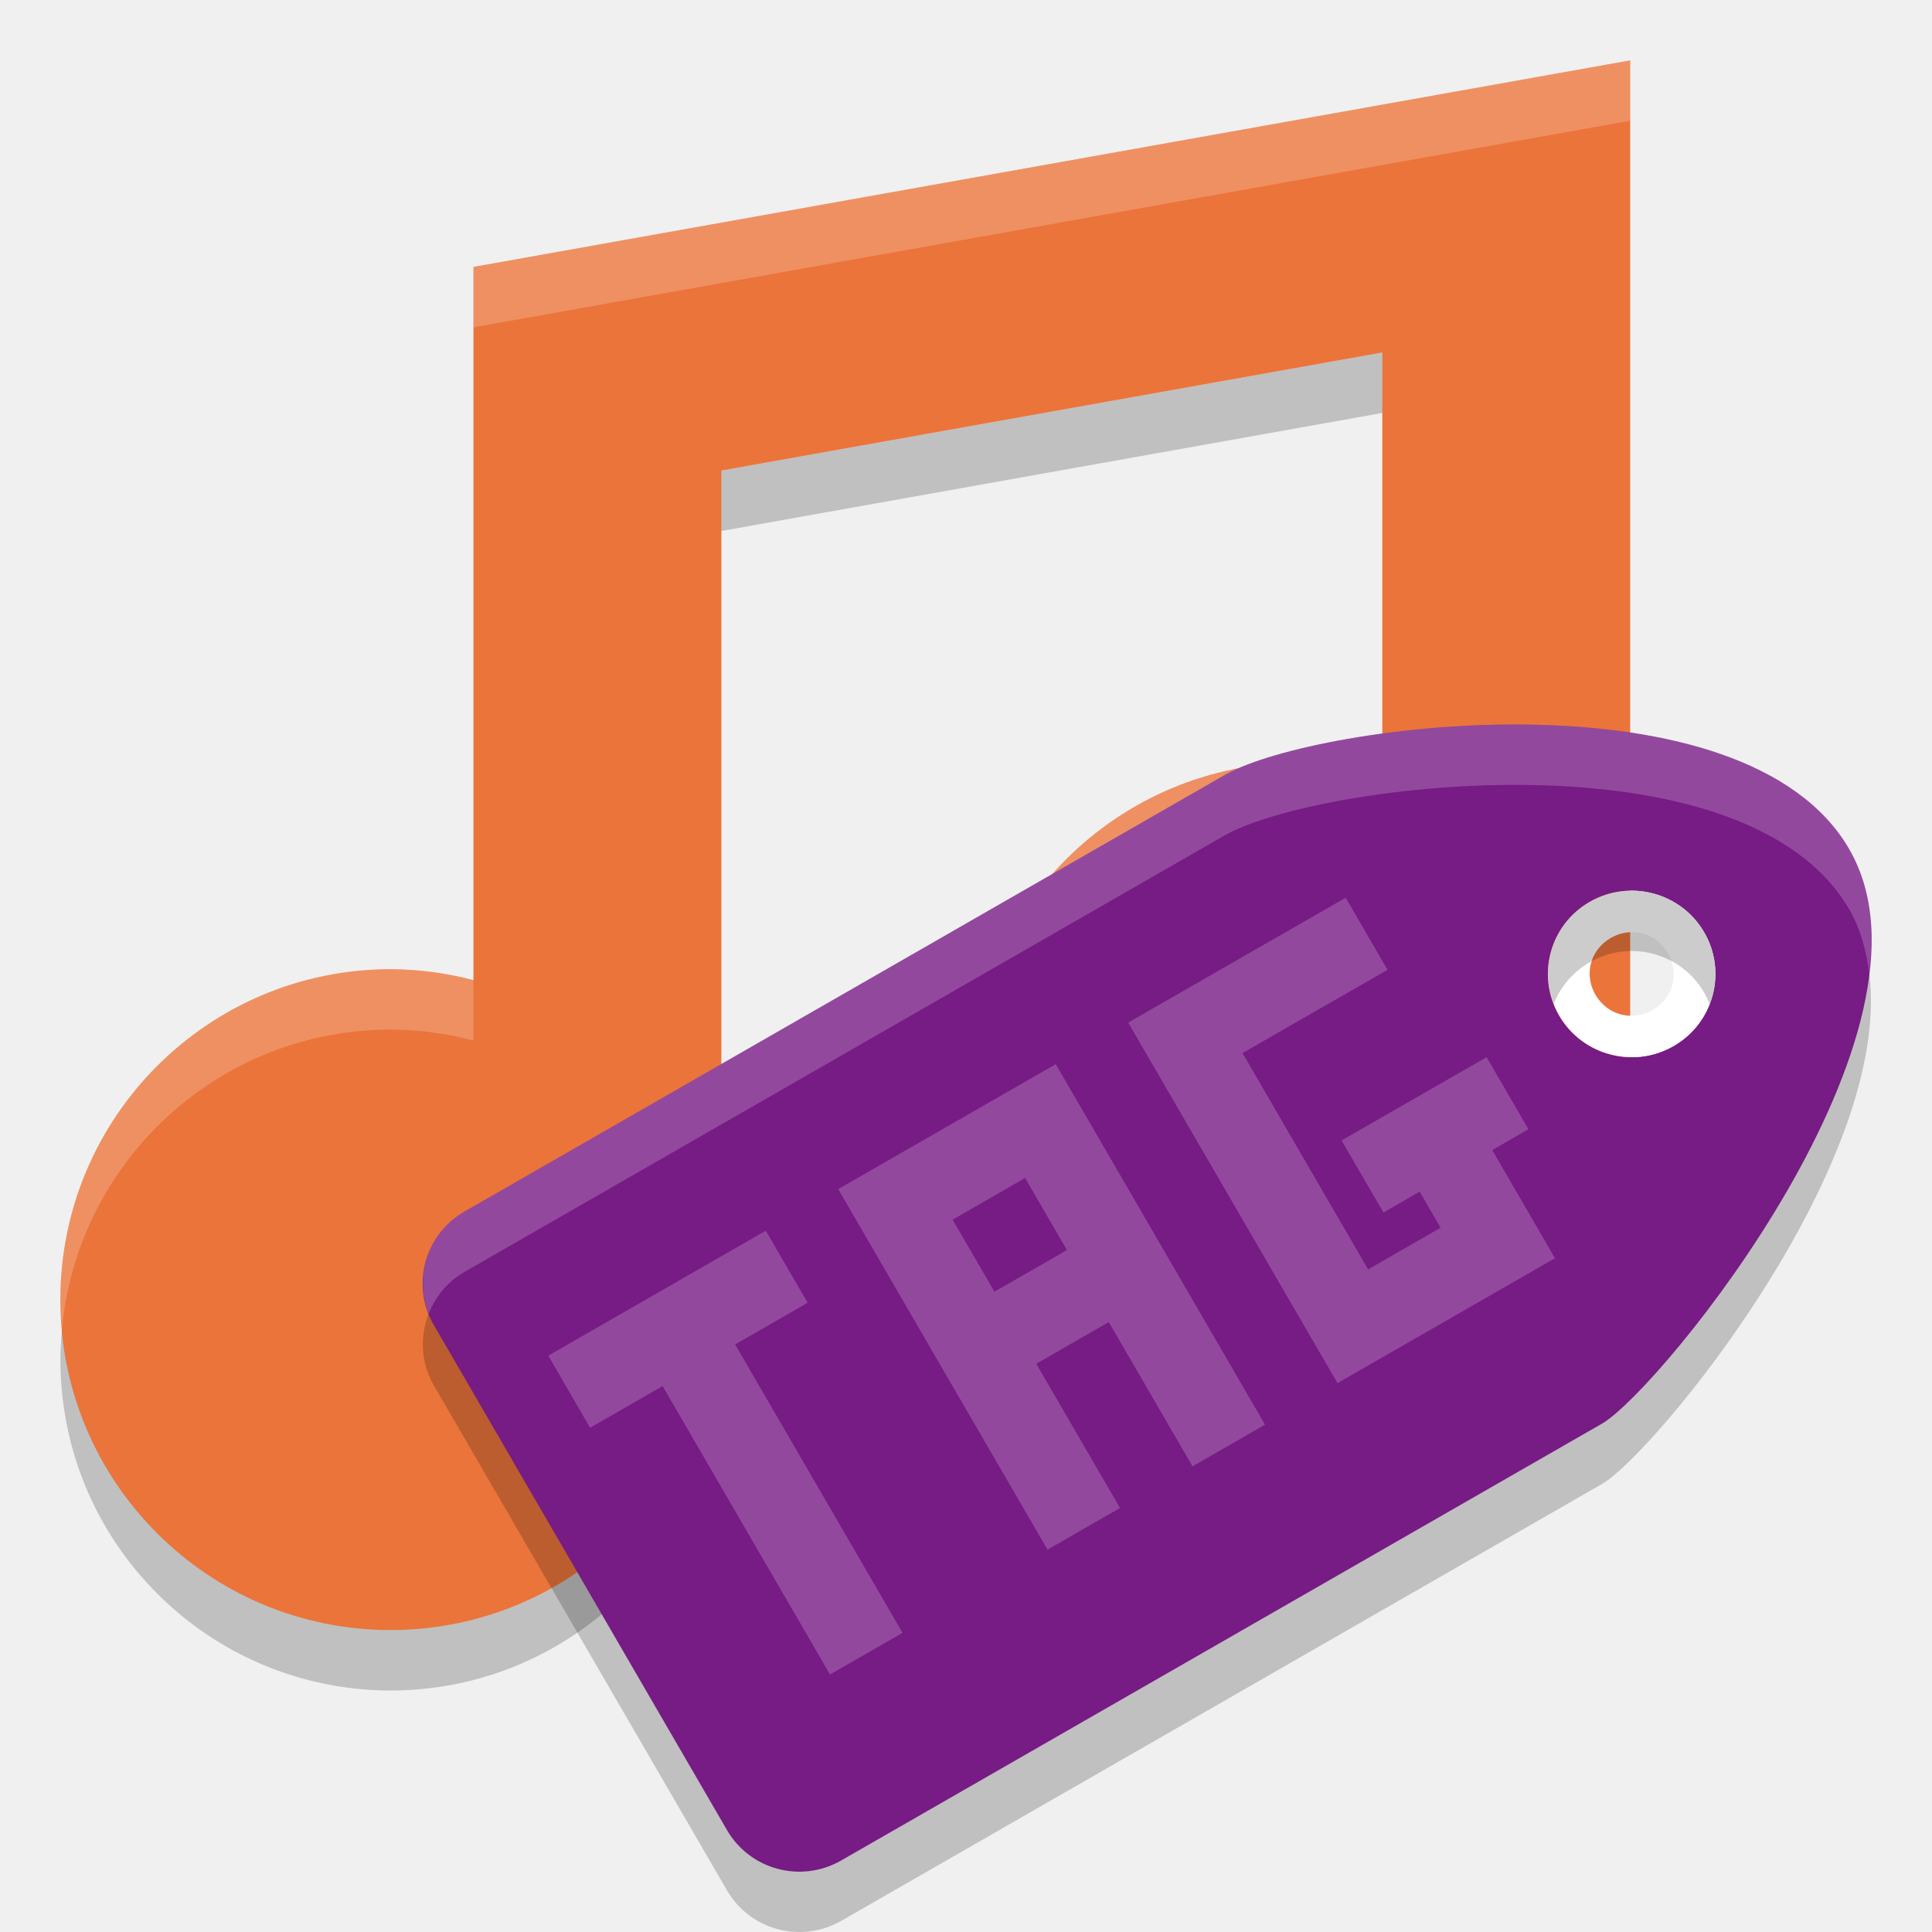
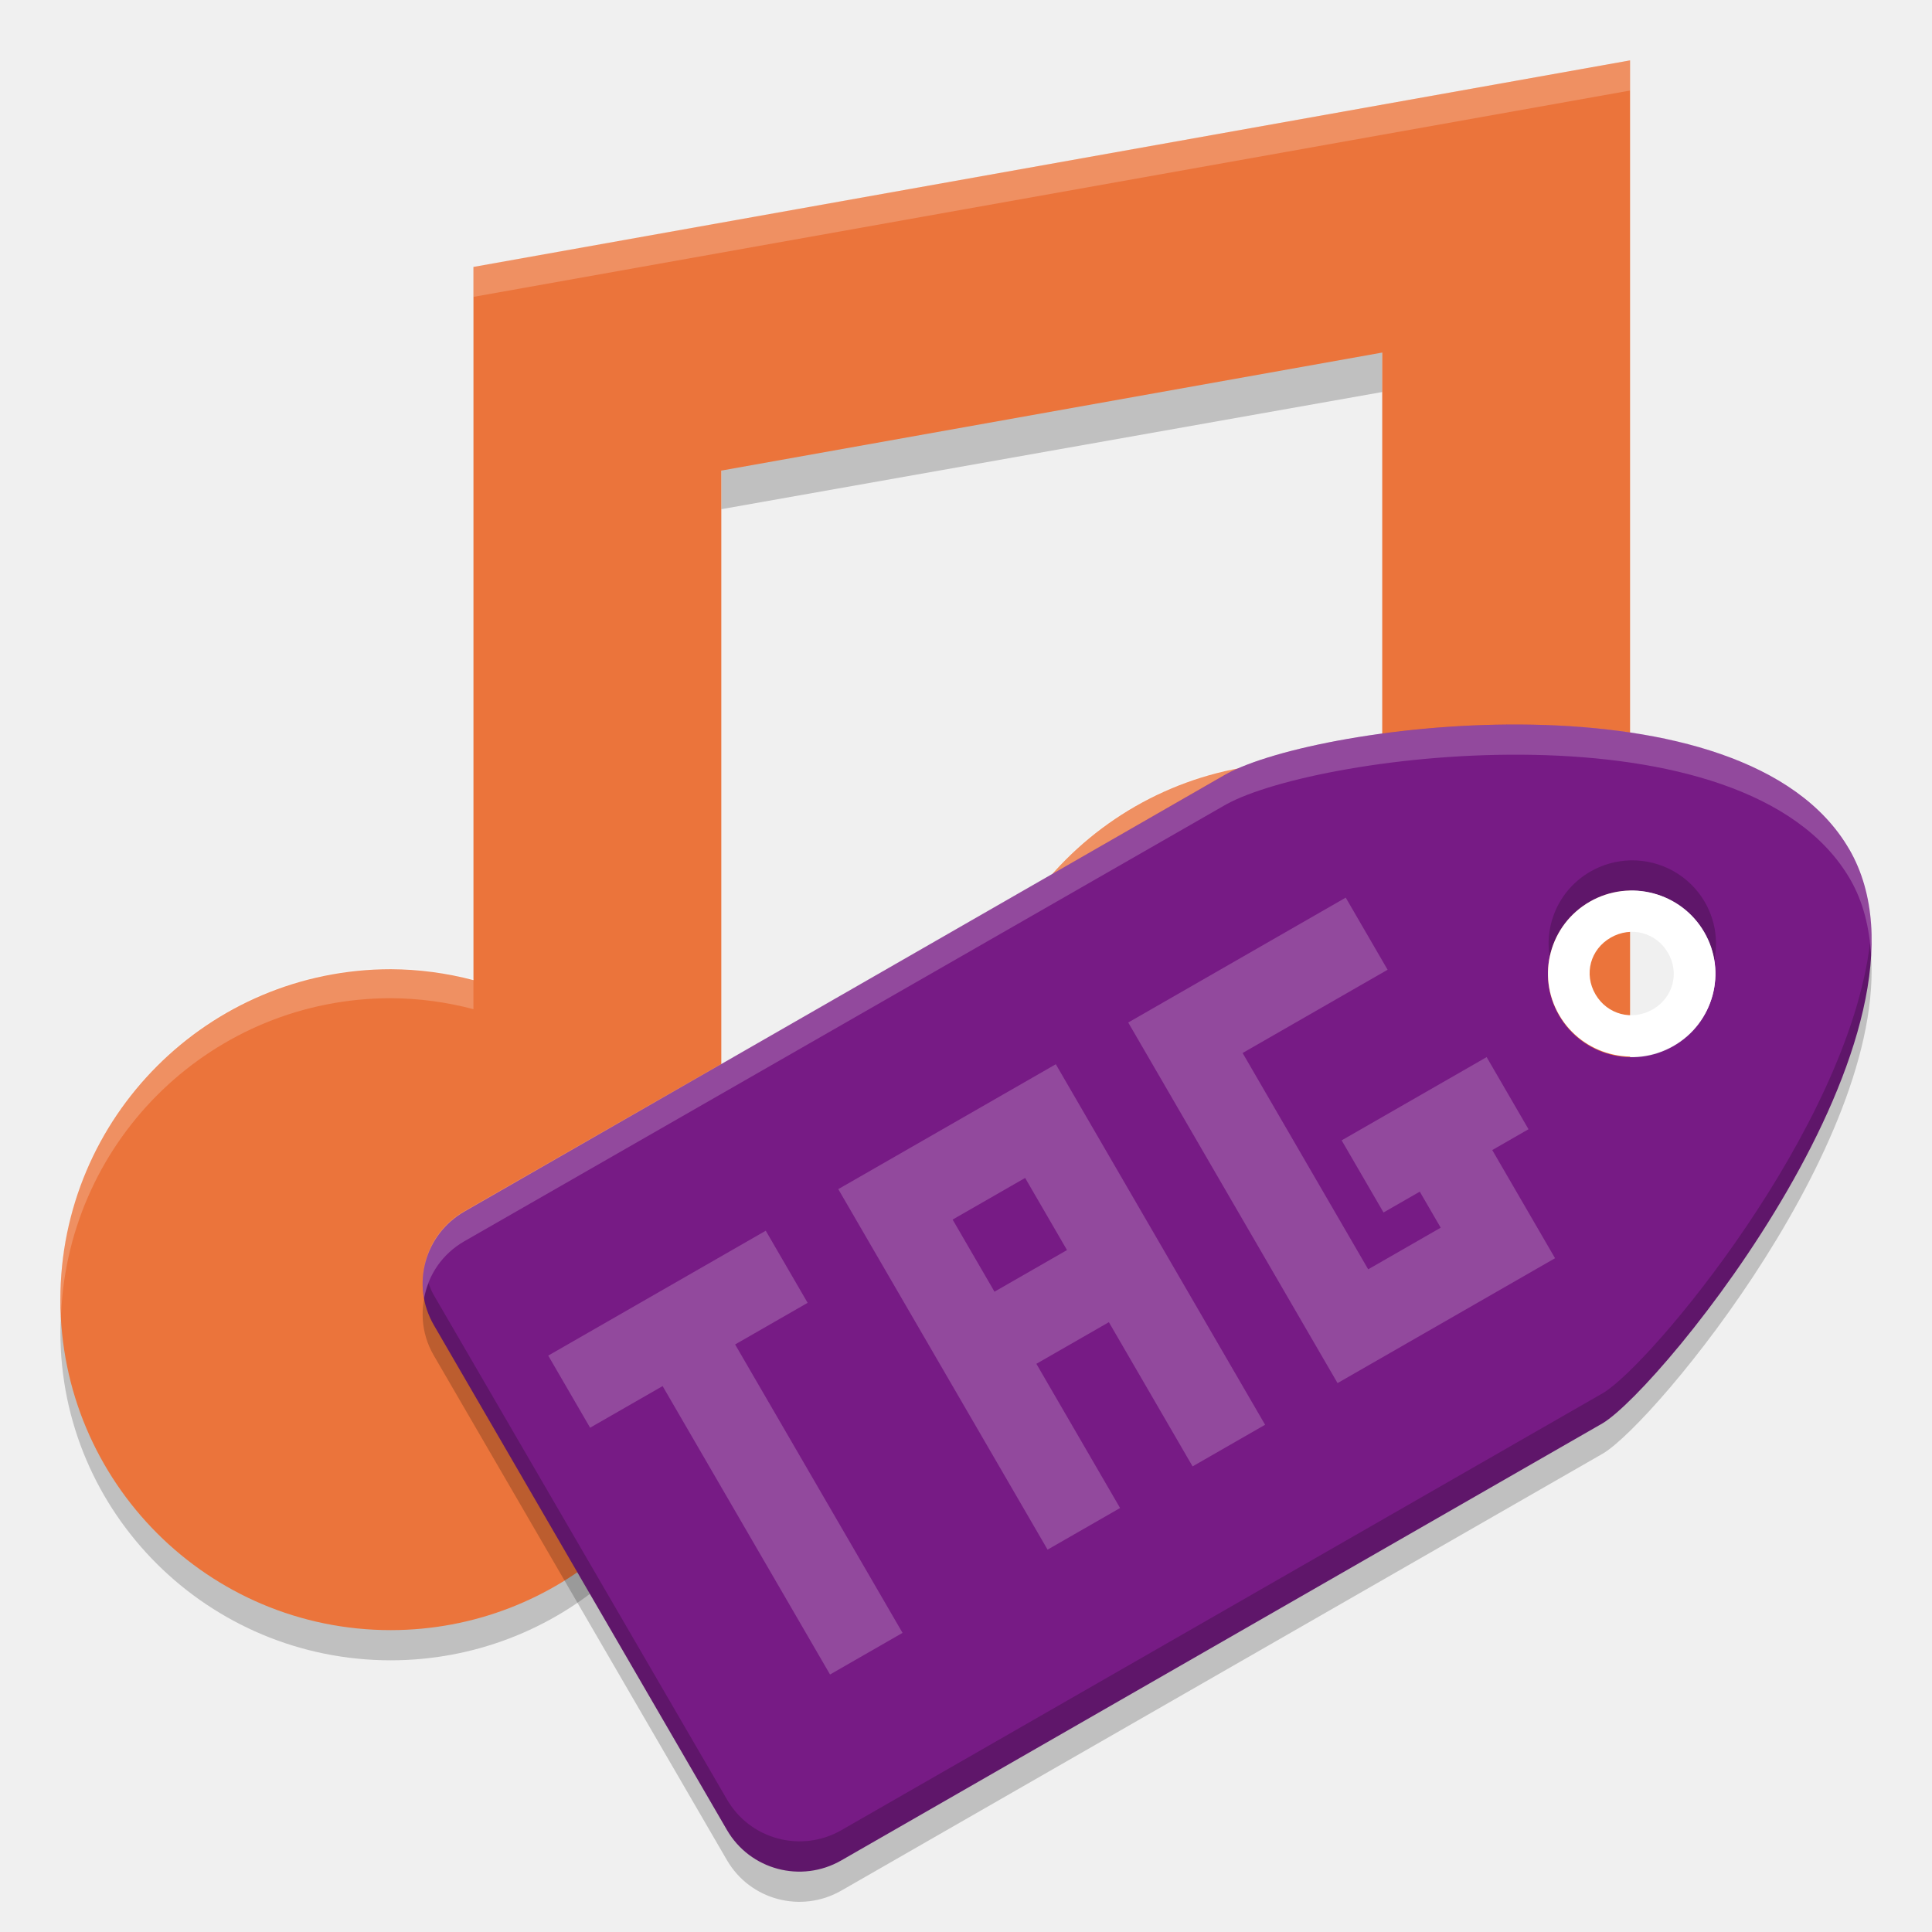
- <svg xmlns="http://www.w3.org/2000/svg" height="32" width="32" version="1">
-   <path d="m27 1-19.158 3.421v11.813c-0.447-0.118-0.906-0.179-1.368-0.181-3.023 0-5.474 2.45-5.474 5.473s2.451 5.474 5.474 5.474c2.756-0.003 5.081-2.055 5.426-4.79 0 0 0.048-0.498 0.048-0.684v-13.732l10.947-1.955v6.974c-0.447-0.118-0.906-0.179-1.368-0.182-3.023 0-5.474 2.451-5.474 5.474s2.451 5.474 5.474 5.474c2.756-0.003 5.081-2.055 5.426-4.79l0.048-0.684v-17.105z" fill="#eb743b" />
-   <path opacity=".2" d="m27 1-19.158 3.422-0 1l19.158-3.422v-1zm-5.475 11.631c-3.023 0-5.472 2.451-5.472 5.474 0 0.17 0.01 0.335 0.025 0.5 0.253-2.788 2.593-4.974 5.447-4.974 0.462 0.002 0.923 0.063 1.37 0.181v-1c-0.447-0.118-0.908-0.179-1.37-0.181zm-15.05 3.422c-3.023 0-5.475 2.449-5.475 5.472 0 0.169 0.011 0.336 0.025 0.5 0.253-2.787 2.595-4.972 5.449-4.972 0.462 0.002 0.921 0.063 1.367 0.181v-1c-0.447-0.118-0.905-0.179-1.367-0.181z" fill="#fff" />
-   <path opacity=".2" d="m22.895 5.84-10.948 1.955v1l10.948-1.955v-1zm4.105 12.265-0.049 0.684c-0.344 2.735-2.669 4.787-5.426 4.789-2.854 0-5.194-2.185-5.447-4.973-0.015 0.165-0.025 0.332-0.025 0.5 0 3.024 2.449 5.473 5.472 5.473 2.757-0.002 5.082-2.054 5.426-4.789l0.049-0.684v-1zm-15.053 3.42c0 0.187-0.049 0.686-0.049 0.686-0.344 2.735-2.667 4.786-5.423 4.789-2.854 0-5.197-2.186-5.449-4.975-0.015 0.166-0.025 0.331-0.025 0.5 0 3.023 2.452 5.475 5.475 5.475 2.756-0.003 5.079-2.054 5.423-4.789 0 0 0.049-0.499 0.049-0.686v-1z" />
-   <path d="m30.628 14.063c-1.733-2.986-8.776-2.095-10.325-1.237l-12.608 7.24c-0.665 0.382-0.892 1.222-0.508 1.884l4.853 8.36c0.384 0.662 1.229 0.887 1.894 0.505l12.609-7.24c0.98-0.584 5.819-6.526 4.085-9.511zm-2.402 1.379a1.387 1.379 0 0 1 -0.508 1.884 1.387 1.379 0 0 1 -1.894 -0.505 1.387 1.379 0 0 1 0.508 -1.884 1.387 1.379 0 0 1 1.894 0.505z" fill="#771b85" />
-   <path d="m28.227 15.442a1.387 1.379 0 0 0 -1.894 -0.505 1.387 1.379 0 0 0 -0.508 1.884 1.387 1.379 0 0 0 1.894 0.505 1.387 1.379 0 0 0 0.508 -1.884zm-0.6 0.345c0.196 0.337 0.085 0.747-0.254 0.942s-0.752 0.084-0.947-0.252c-0.196-0.337-0.085-0.747 0.254-0.942s0.752-0.084 0.947 0.252z" fill="#fff" />
-   <path opacity=".2" fill="#fff" d="m9.081 22.454 0.693 1.194 1.201-0.69 2.773 4.777 1.201-0.69-2.773-4.777 1.201-0.69-0.693-1.194-1.201 0.69-1.201 0.69-1.201 0.69zm4.803-2.758 0.693 1.194 0.693 1.194 0.693 1.194 1.387 2.389 1.201-0.69-1.387-2.389 1.201-0.69 1.387 2.389 1.201-0.69-3.466-5.971-2.402 1.379-1.201 0.69zm4.803-2.758 0.693 1.194 2.773 4.777 1.201-0.69 2.402-1.379-0.693-1.194-0.347-0.597 0.6-0.345-0.693-1.194-2.402 1.379 0.693 1.194 0.6-0.345 0.347 0.597-1.201 0.69-2.08-3.583 2.402-1.379-0.693-1.194-3.603 2.068zm-2.909 3.263 1.201-0.69 0.693 1.194-1.201 0.69-0.693-1.194z" />
-   <path opacity=".2" d="m25.396 12.004c-2.171-0.043-4.32 0.393-5.094 0.822l-12.607 7.24c-0.604 0.347-0.841 1.068-0.594 1.693 0.11-0.281 0.309-0.53 0.594-0.693l12.608-7.24c1.548-0.858 8.593-1.749 10.326 1.236 0.186 0.321 0.283 0.68 0.33 1.059 0.091-0.758 0.013-1.468-0.33-2.059-0.867-1.493-3.061-2.015-5.232-2.059z" fill="#fff" />
-   <path opacity=".2" d="m26.992 14.751a1.387 1.379 0 0 0 -0.66 0.186 1.387 1.379 0 0 0 -0.598 1.691 1.387 1.379 0 0 1 0.598 -0.691 1.387 1.379 0 0 1 1.895 0.504 1.387 1.379 0 0 1 0.09 0.191 1.387 1.379 0 0 0 -0.09 -1.191 1.387 1.379 0 0 0 -1.234 -0.689zm3.969 1.369c-0.368 3.072-3.632 6.985-4.418 7.453l-12.607 7.24c-0.665 0.382-1.51 0.156-1.895-0.506l-4.854-8.358c-0.036-0.062-0.061-0.127-0.086-0.192-0.149 0.377-0.134 0.812 0.086 1.192l4.854 8.361c0.384 0.662 1.229 0.886 1.895 0.504l12.607-7.24c0.875-0.521 4.813-5.307 4.418-8.453z" />
+ <svg xmlns="http://www.w3.org/2000/svg" height="64" width="64" version="1" id="svg2">
+   <defs id="defs22" />
+   <path d="m 45.79,11 -21.896,3.882 0,1.986 L 45.79,12.986 45.79,11 Z M 54,35.353 53.902,36.711 c -0.688,5.431 -5.338,9.505 -10.852,9.509 -5.708,0 -10.388,-4.338 -10.894,-9.874 -0.03,0.328 -0.05,0.659 -0.05,0.993 0,6.004 4.898,10.867 10.944,10.867 5.514,-0.004 10.164,-4.078 10.852,-9.509 L 54,37.338 l 0,-1.986 z m -30.106,6.791 c 0,0.371 -0.098,1.362 -0.098,1.362 -0.688,5.431 -5.334,9.503 -10.847,9.509 -5.709,0 -10.393,-4.34 -10.898,-9.878 C 2.021,43.466 2,43.794 2,44.129 2,50.131 6.903,55 12.949,55 c 5.513,-0.006 10.159,-4.078 10.847,-9.509 0,0 0.098,-0.991 0.098,-1.362 l 0,-1.986 z" id="path8" style="opacity:0.2" />
+   <path d="m 54,2 -38.316,6.842 0,23.626 C 14.791,32.232 13.871,32.11 12.947,32.106 6.901,32.106 2,37.006 2,43.052 2,49.098 6.901,54 12.947,54 c 5.513,-0.005 10.162,-4.109 10.851,-9.579 0,0 0.096,-0.995 0.096,-1.368 l 0,-27.464 21.894,-3.91 0,13.949 c -0.893,-0.236 -1.813,-0.358 -2.737,-0.363 -6.046,0 -10.947,4.901 -10.947,10.947 0,6.046 4.901,10.947 10.947,10.947 5.513,-0.005 10.162,-4.109 10.851,-9.579 l 0.096,-1.368 0,-34.21 z" id="path4" style="fill:#eb743b" />
+   <path style="opacity:0.2;fill:#ffffff" d="m 54,2 -38.316,6.835 0,0.999 L 54,2.999 54,2 Z M 43.049,25.233 c -6.046,0 -10.943,4.895 -10.943,10.934 0,0.17 0.017,0.333 0.025,0.499 0.263,-5.805 5.041,-10.434 10.918,-10.434 0.924,0.004 1.846,0.125 2.74,0.361 l 0,-0.999 C 44.895,25.358 43.973,25.237 43.049,25.233 Z M 12.949,32.069 C 6.903,32.069 2,36.962 2,43.001 2,43.169 2.016,43.333 2.025,43.5 2.289,37.695 7.072,33.067 12.949,33.067 c 0.924,0.004 1.841,0.127 2.734,0.363 l 0,-1.001 c -0.893,-0.236 -1.81,-0.357 -2.734,-0.361 z" id="path6" />
+   <path d="M 61.255,28.126 C 57.789,22.154 43.703,23.936 40.605,25.652 l -25.216,14.48 c -1.331,0.764 -1.783,2.444 -1.015,3.768 l 9.706,16.719 c 0.768,1.323 2.458,1.773 3.788,1.01 L 53.087,47.149 c 1.96,-1.168 11.637,-13.051 8.17,-19.022 z m -4.803,2.758 a 2.773,2.758 0 0 1 -1.015,3.768 2.773,2.758 0 0 1 -3.788,-1.01 2.773,2.758 0 0 1 1.015,-3.768 2.773,2.758 0 0 1 3.788,1.009 z" id="path10" style="fill:#771b85" />
+   <path d="m 54.004,28.501 a 2.775,2.758 0 0 0 -1.321,0.371 2.775,2.758 0 0 0 -1.196,3.383 2.775,2.758 0 0 1 1.196,-1.383 2.775,2.758 0 0 1 3.791,1.008 2.775,2.758 0 0 1 0.18,0.383 2.775,2.758 0 0 0 -0.18,-2.383 2.775,2.758 0 0 0 -2.47,-1.379 z m 7.943,2.738 c -0.737,6.144 -7.268,13.969 -8.842,14.906 L 27.875,60.625 c -1.331,0.764 -3.023,0.312 -3.791,-1.012 L 14.368,42.898 c -0.072,-0.124 -0.121,-0.254 -0.172,-0.384 -0.298,0.754 -0.269,1.624 0.172,2.384 l 9.713,16.722 c 0.769,1.323 2.46,1.772 3.791,1.008 L 53.103,48.148 C 54.854,47.105 62.736,37.534 61.944,31.242 Z" id="path18" style="opacity:0.2" />
+   <path d="m 56.454,30.875 a 2.773,2.75 0 0 0 -3.788,-1.007 2.773,2.75 0 0 0 -1.015,3.757 2.773,2.75 0 0 0 3.788,1.007 2.773,2.75 0 0 0 1.015,-3.757 z m -1.201,0.687 c 0.391,0.672 0.17,1.49 -0.508,1.878 -0.677,0.388 -1.503,0.168 -1.894,-0.503 -0.391,-0.672 -0.17,-1.49 0.508,-1.878 0.677,-0.388 1.503,-0.168 1.894,0.503 z" id="path12" style="fill:#ffffff" />
+   <path d="m 18.161,44.906 1.387,2.389 2.402,-1.379 5.546,9.554 2.402,-1.379 -5.546,-9.554 2.402,-1.379 -1.387,-2.389 -2.402,1.379 -2.402,1.379 -2.402,1.379 z m 9.607,-5.516 1.387,2.389 1.387,2.389 1.387,2.389 2.773,4.777 2.402,-1.379 -2.773,-4.777 2.402,-1.379 2.773,4.777 2.402,-1.379 -6.933,-11.943 -4.803,2.758 -2.402,1.379 z m 9.607,-5.516 1.387,2.389 5.546,9.554 2.402,-1.379 4.803,-2.758 -1.387,-2.389 -0.693,-1.194 1.201,-0.69 -1.387,-2.389 -4.803,2.758 1.387,2.389 1.201,-0.69 0.693,1.194 -2.402,1.379 -4.16,-7.166 4.803,-2.758 -1.387,-2.389 -7.205,4.137 z m -5.818,6.526 2.402,-1.379 1.387,2.389 -2.402,1.379 -1.387,-2.389 z" id="path14" style="opacity:0.2;fill:#ffffff" />
+   <path style="opacity:0.2;fill:#ffffff" d="m 50.81,24.006 c -4.346,-0.086 -8.646,0.786 -10.195,1.643 L 15.381,40.119 C 14.332,40.721 13.837,41.885 14.048,43 c 0.14,-0.763 0.599,-1.46 1.333,-1.881 L 40.615,26.649 c 1.549,-0.857 5.85,-1.73 10.195,-1.643 l 0.002,0 c 4.345,0.087 8.738,1.131 10.473,4.114 0.439,0.754 0.642,1.612 0.698,2.524 0.077,-1.29 -0.102,-2.498 -0.698,-3.523 C 59.551,25.137 55.158,24.092 50.812,24.006 l -0.002,0 z" id="path16" />
</svg>
